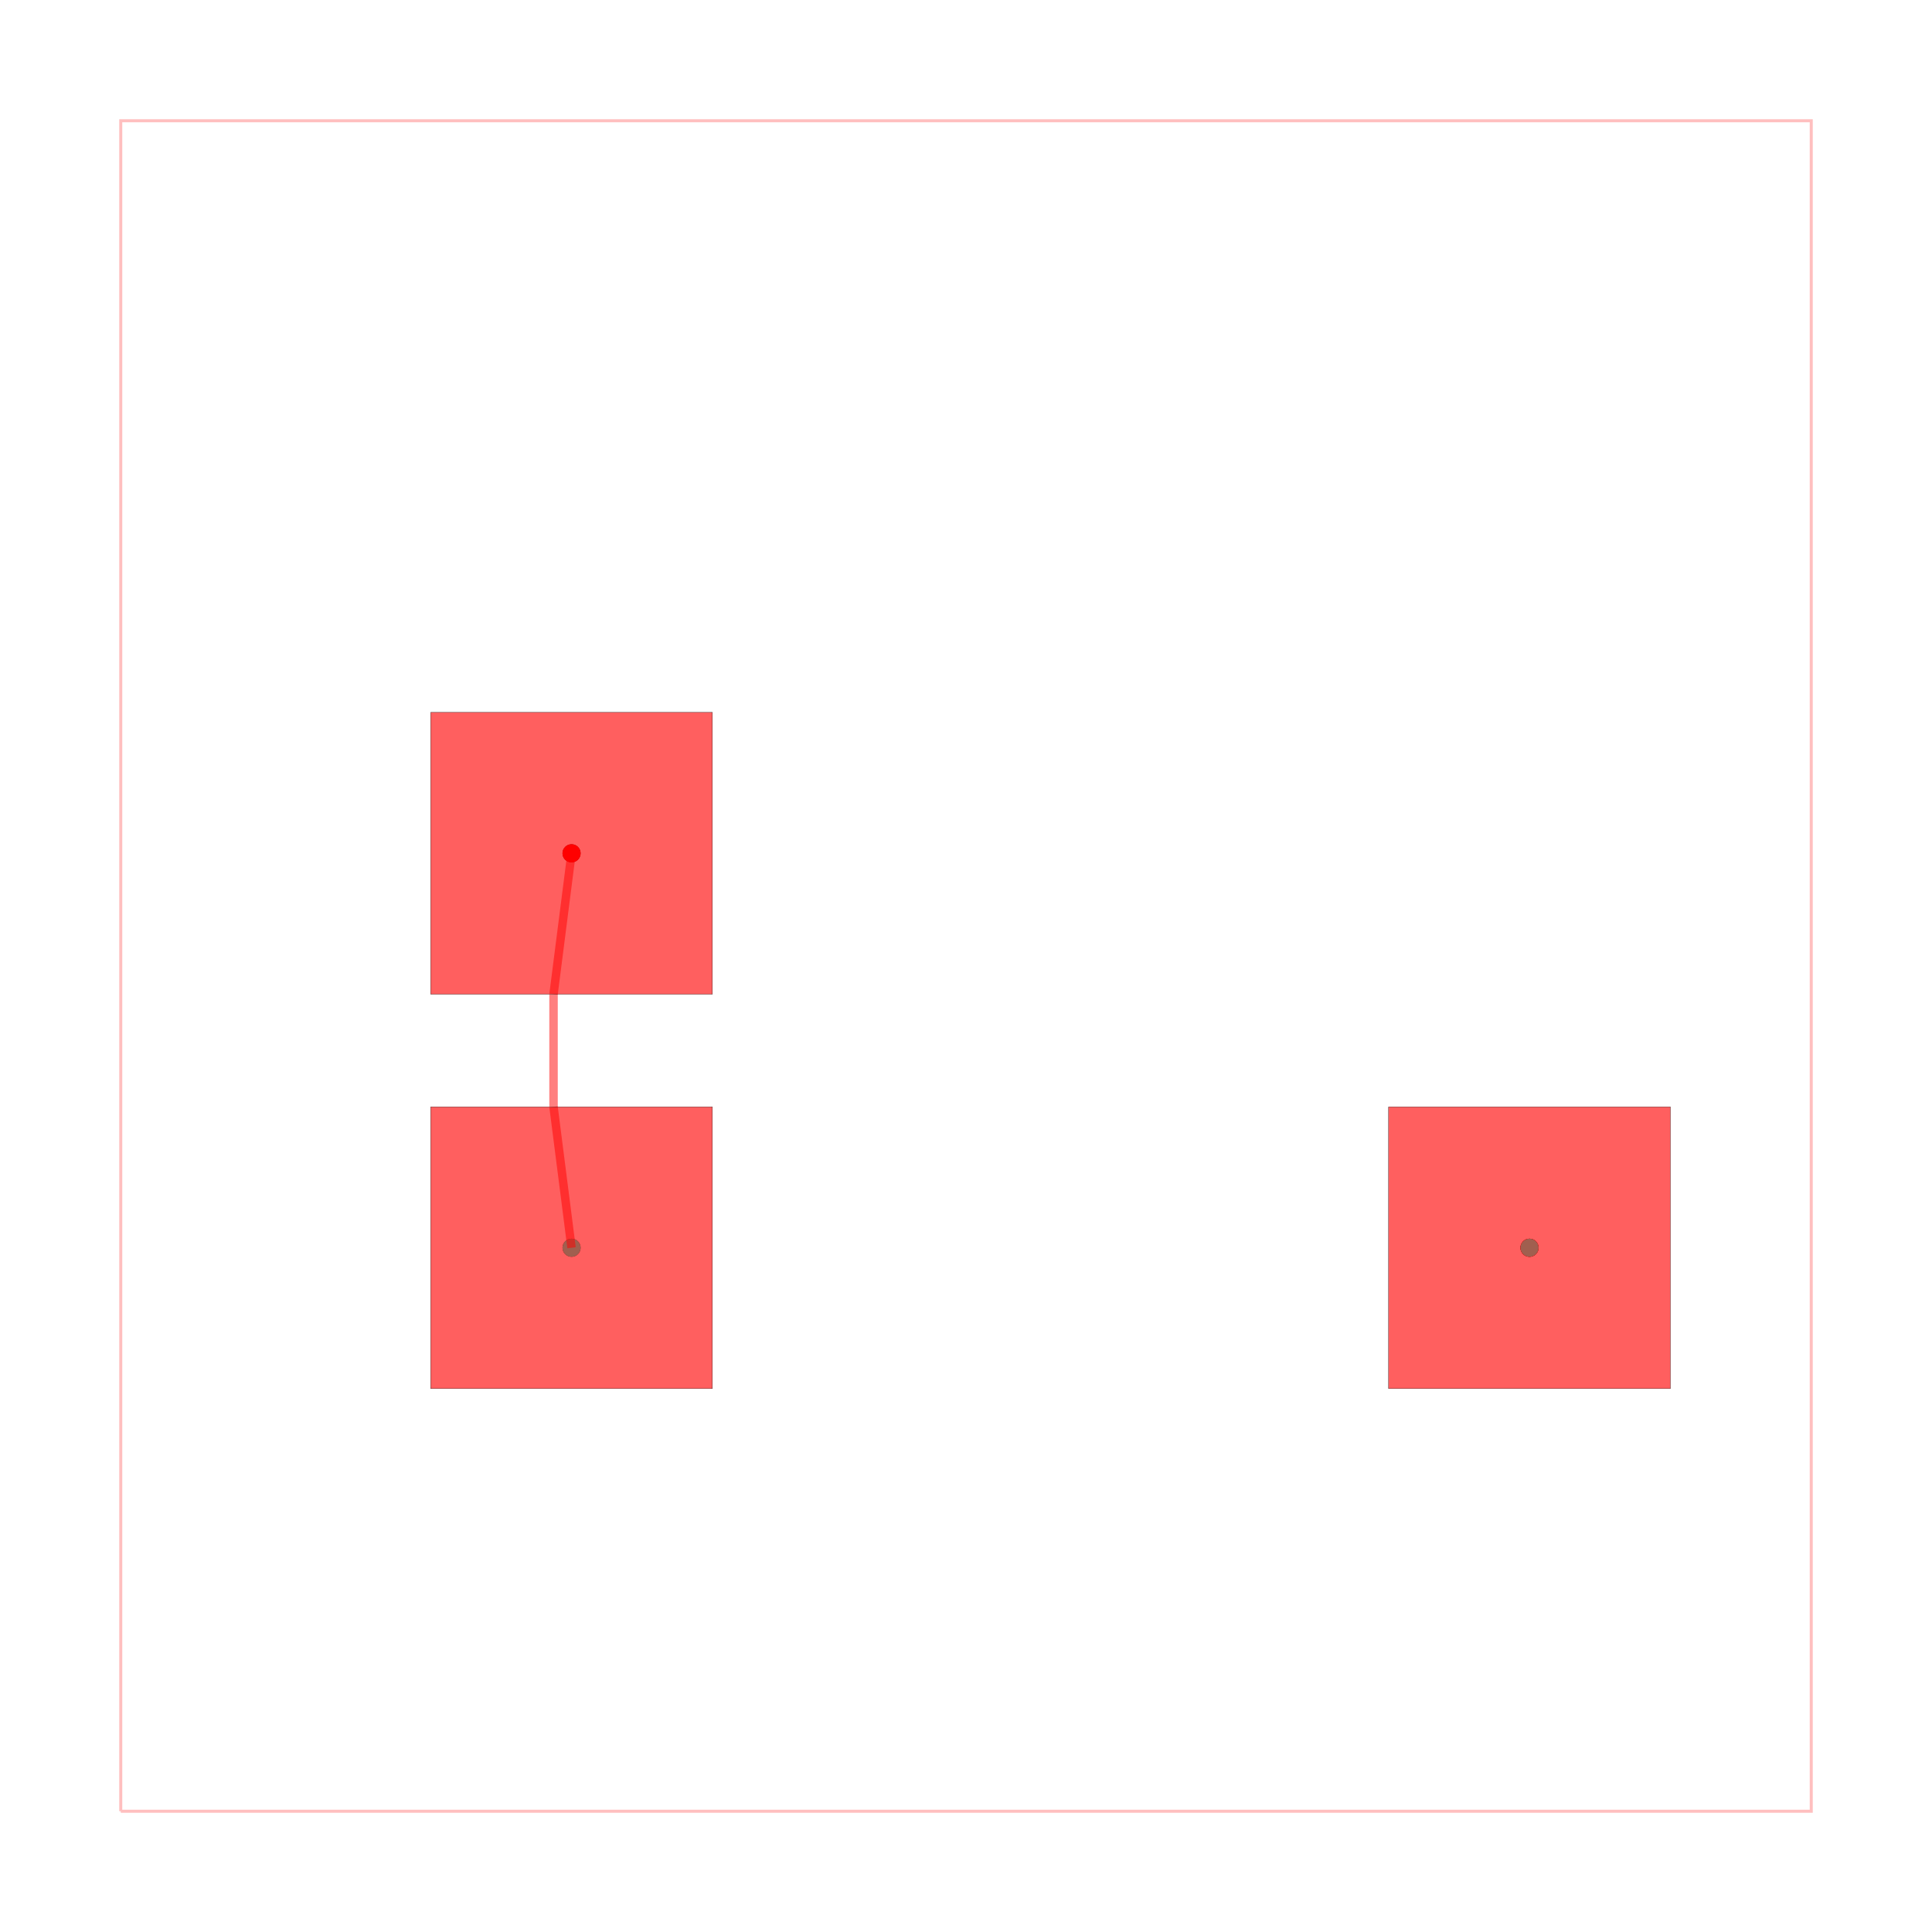
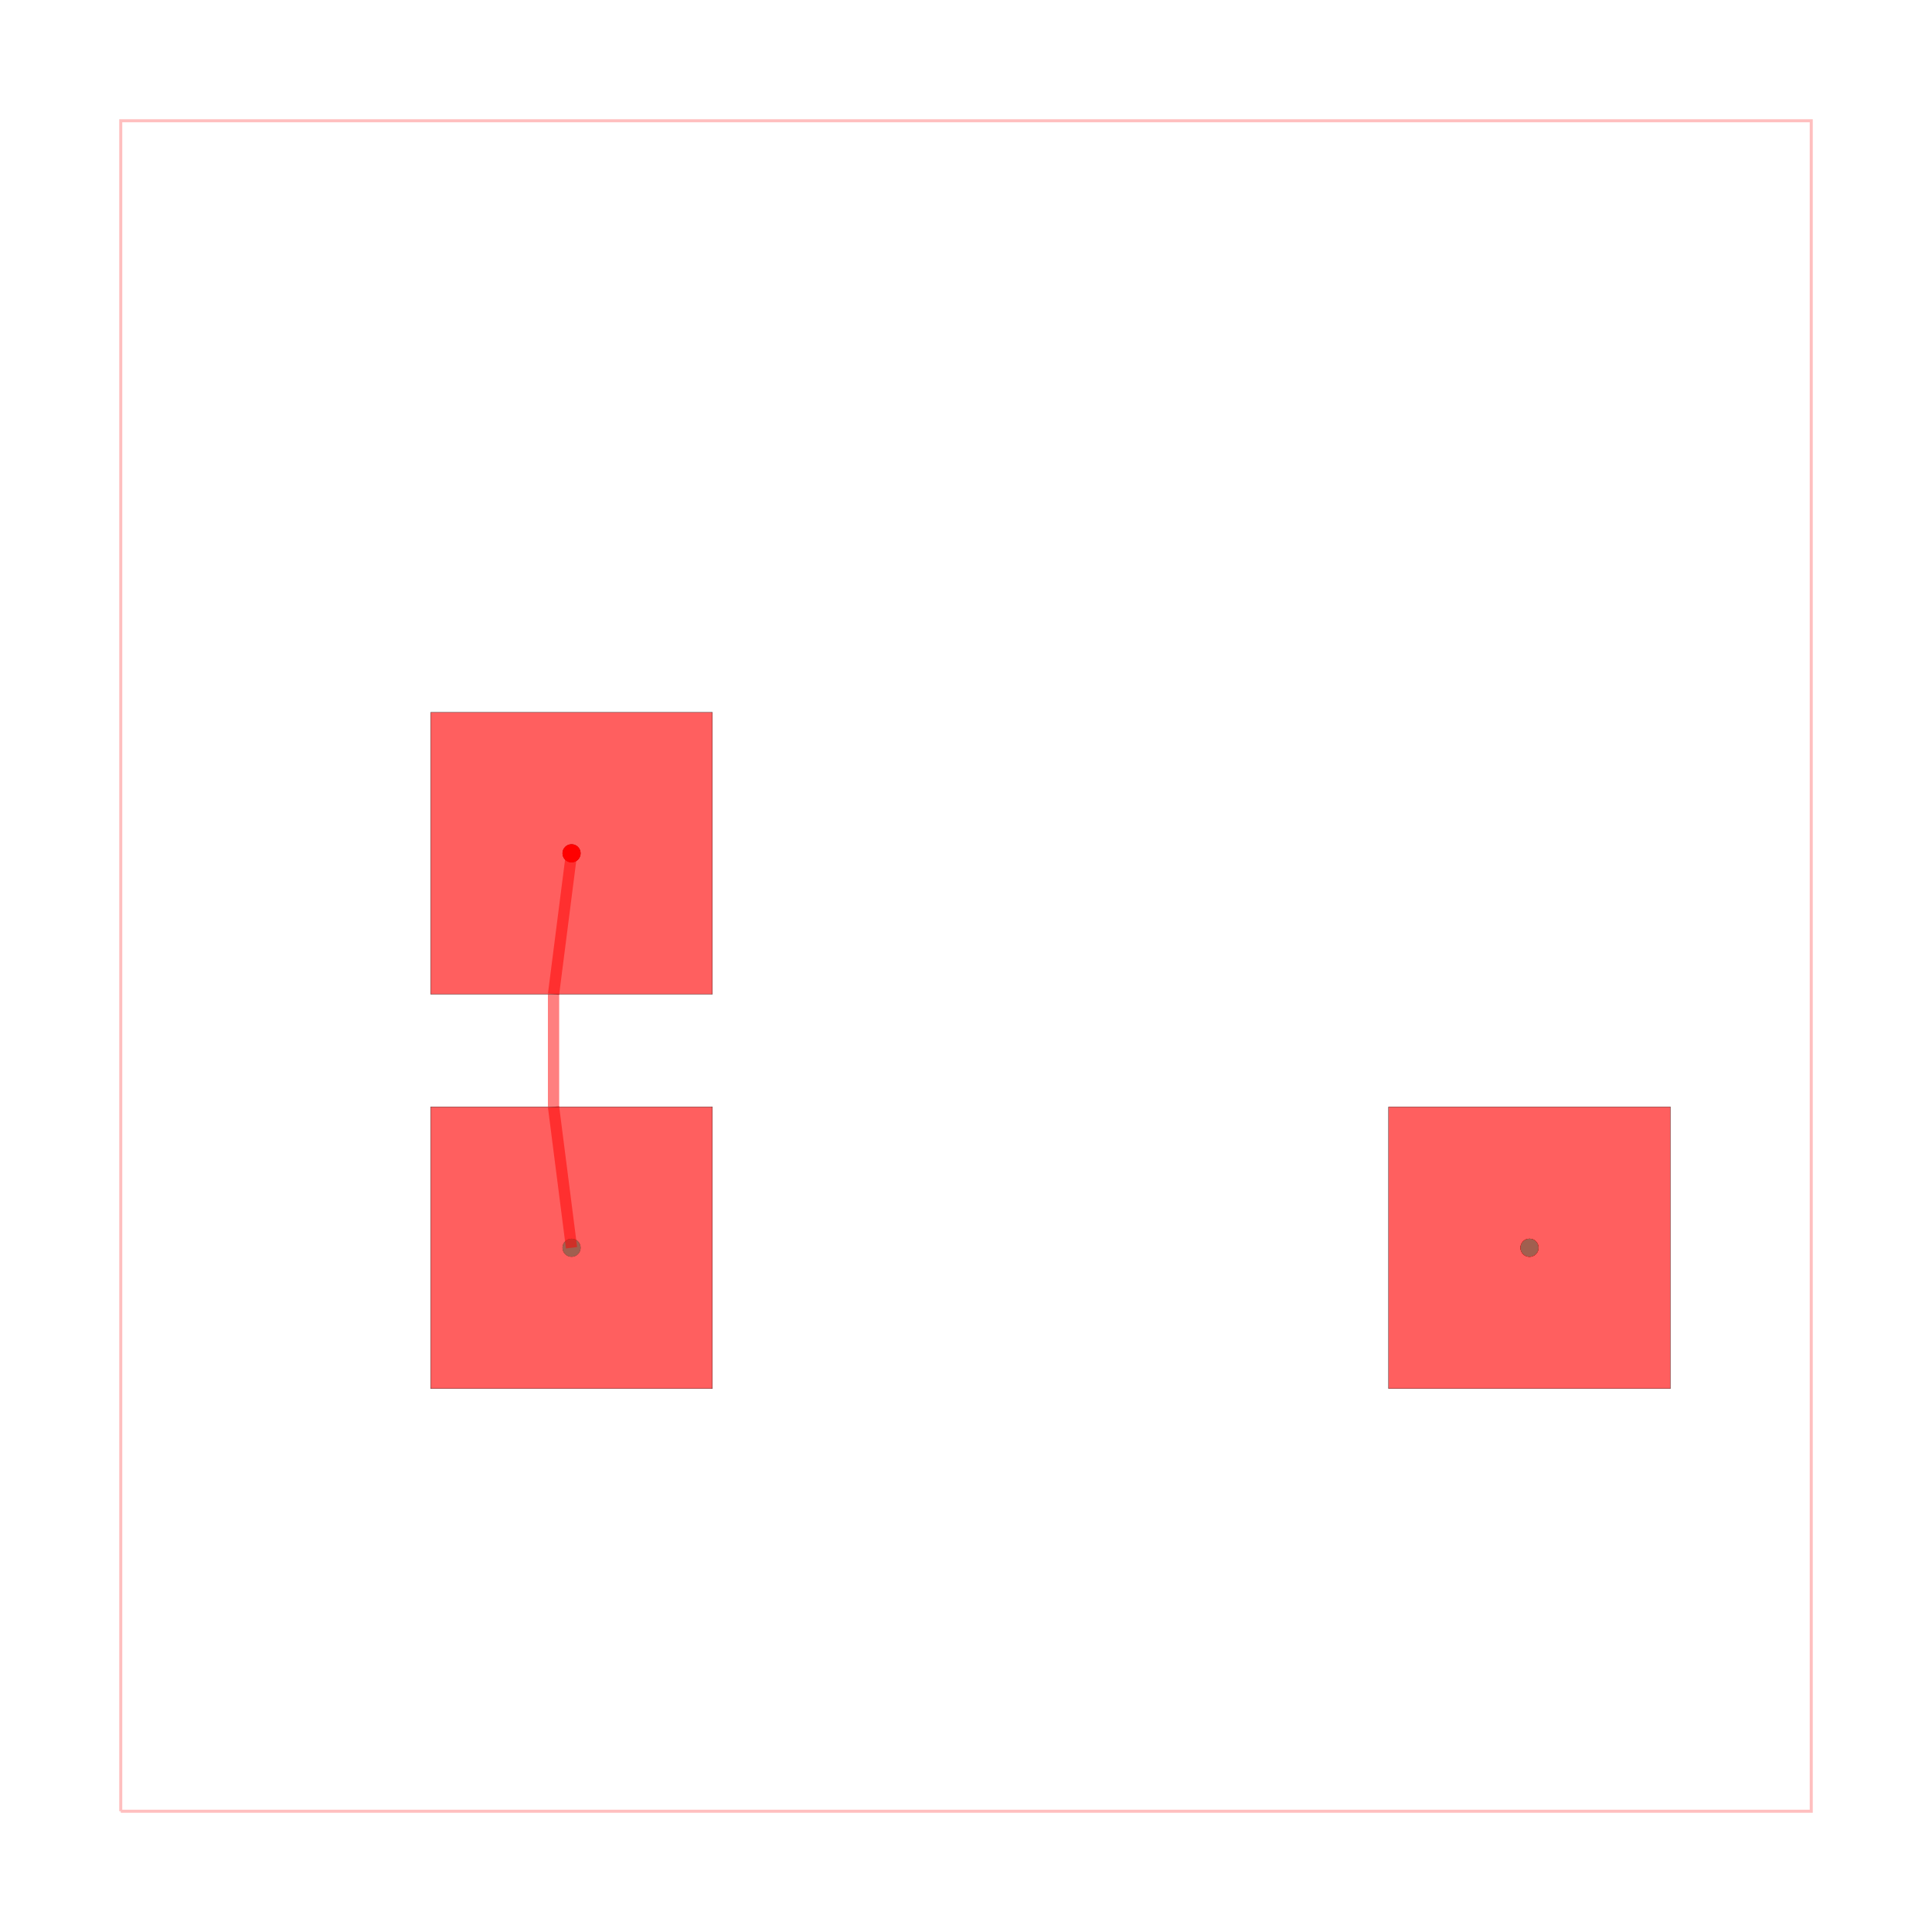
<svg xmlns="http://www.w3.org/2000/svg" width="640" height="640" viewBox="0 0 640 640">
  <rect width="100%" height="100%" fill="white" />
  <g>
    <circle data-type="point" data-label="connectionA " data-x="-7" data-y="2" cx="189.333" cy="282.667" r="3" fill="black" />
  </g>
  <g>
    <circle data-type="point" data-label="connectionA " data-x="10" data-y="-5" cx="506.667" cy="413.333" r="3" fill="black" />
  </g>
  <g>
    <circle data-type="point" data-label="connectionB " data-x="-7" data-y="-5" cx="189.333" cy="413.333" r="3" fill="black" />
  </g>
  <g>
    <circle data-type="point" data-label="connectionB " data-x="10" data-y="-5" cx="506.667" cy="413.333" r="3" fill="black" />
  </g>
  <g>
    <circle data-type="point" data-label="connectionA (top)" data-x="-7" data-y="2" cx="189.333" cy="282.667" r="3" fill="hsl(0, 100%, 50%)" />
  </g>
  <g>
    <circle data-type="point" data-label="connectionA (top)" data-x="10" data-y="-5" cx="506.667" cy="413.333" r="3" fill="hsl(0, 100%, 50%)" />
  </g>
  <g>
    <circle data-type="point" data-label="connectionB (top)" data-x="-7" data-y="-5" cx="189.333" cy="413.333" r="3" fill="hsl(170, 100%, 50%)" />
  </g>
  <g>
    <circle data-type="point" data-label="connectionB (top)" data-x="10" data-y="-5" cx="506.667" cy="413.333" r="3" fill="hsl(170, 100%, 50%)" />
  </g>
  <g>
    <polyline data-points="-15,-15 15,-15 15,15 -15,15 -15,-15" data-type="line" data-label="" points="40,600 600,600 600,40 40,40 40,600" fill="none" stroke="rgba(255,0,0,0.25)" stroke-width="1px" />
  </g>
  <g>
-     <polyline data-points="-7,-5 -7.319642857142857,-2.5" data-type="line" data-label="" points="189.333,413.333 183.367,366.667" fill="none" stroke="rgba(255,0,0,0.5)" stroke-width="2.8" />
+     <polyline data-points="-7,-5 -7.319642857142857,-2.5" data-type="line" data-label="" points="189.333,413.333 183.367,366.667" fill="none" stroke="rgba(255,0,0,0.5)" stroke-width="3.733" />
  </g>
  <g>
-     <polyline data-points="-7.319642857142857,-2.5 -7.319642857142857,-0.5" data-type="line" data-label="" points="183.367,366.667 183.367,329.333" fill="none" stroke="rgba(255,0,0,0.5)" stroke-width="2.8" />
+     <polyline data-points="-7.319642857142857,-2.5 -7.319642857142857,-0.5" data-type="line" data-label="" points="183.367,366.667 183.367,329.333" fill="none" stroke="rgba(255,0,0,0.5)" stroke-width="3.733" />
  </g>
  <g>
-     <polyline data-points="-7.319642857142857,-0.5 -7,2" data-type="line" data-label="" points="183.367,329.333 189.333,282.667" fill="none" stroke="rgba(255,0,0,0.5)" stroke-width="2.8" />
+     <polyline data-points="-7.319642857142857,-0.5 -7,2" data-type="line" data-label="" points="183.367,329.333 189.333,282.667" fill="none" stroke="rgba(255,0,0,0.5)" stroke-width="3.733" />
  </g>
  <g>
    <rect data-type="rect" data-label="top, bottom" data-x="-7" data-y="2" x="142.667" y="236" width="93.333" height="93.333" fill="rgba(255,0,0,0.25)" stroke="black" stroke-width="0.054" />
  </g>
  <g>
    <rect data-type="rect" data-label="top, bottom" data-x="10" data-y="-5" x="460" y="366.667" width="93.333" height="93.333" fill="rgba(255,0,0,0.25)" stroke="black" stroke-width="0.054" />
  </g>
  <g>
    <rect data-type="rect" data-label="top, bottom" data-x="-7" data-y="-5" x="142.667" y="366.667" width="93.333" height="93.333" fill="rgba(255,0,0,0.25)" stroke="black" stroke-width="0.054" />
  </g>
  <g>
    <rect data-type="rect" data-label="" data-x="-7" data-y="2" x="142.667" y="236" width="93.333" height="93.333" fill="rgba(255,0,0,0.5)" stroke="black" stroke-width="0.054" />
  </g>
  <g>
    <rect data-type="rect" data-label="" data-x="10" data-y="-5" x="460" y="366.667" width="93.333" height="93.333" fill="rgba(255,0,0,0.5)" stroke="black" stroke-width="0.054" />
  </g>
  <g>
    <rect data-type="rect" data-label="" data-x="-7" data-y="-5" x="142.667" y="366.667" width="93.333" height="93.333" fill="rgba(255,0,0,0.5)" stroke="black" stroke-width="0.054" />
  </g>
  <g id="crosshair" style="display: none">
    <line id="crosshair-h" y1="0" y2="640" stroke="#666" stroke-width="0.5" />
    <line id="crosshair-v" x1="0" x2="640" stroke="#666" stroke-width="0.5" />
    <text id="coordinates" font-family="monospace" font-size="12" fill="#666" />
  </g>
</svg>
